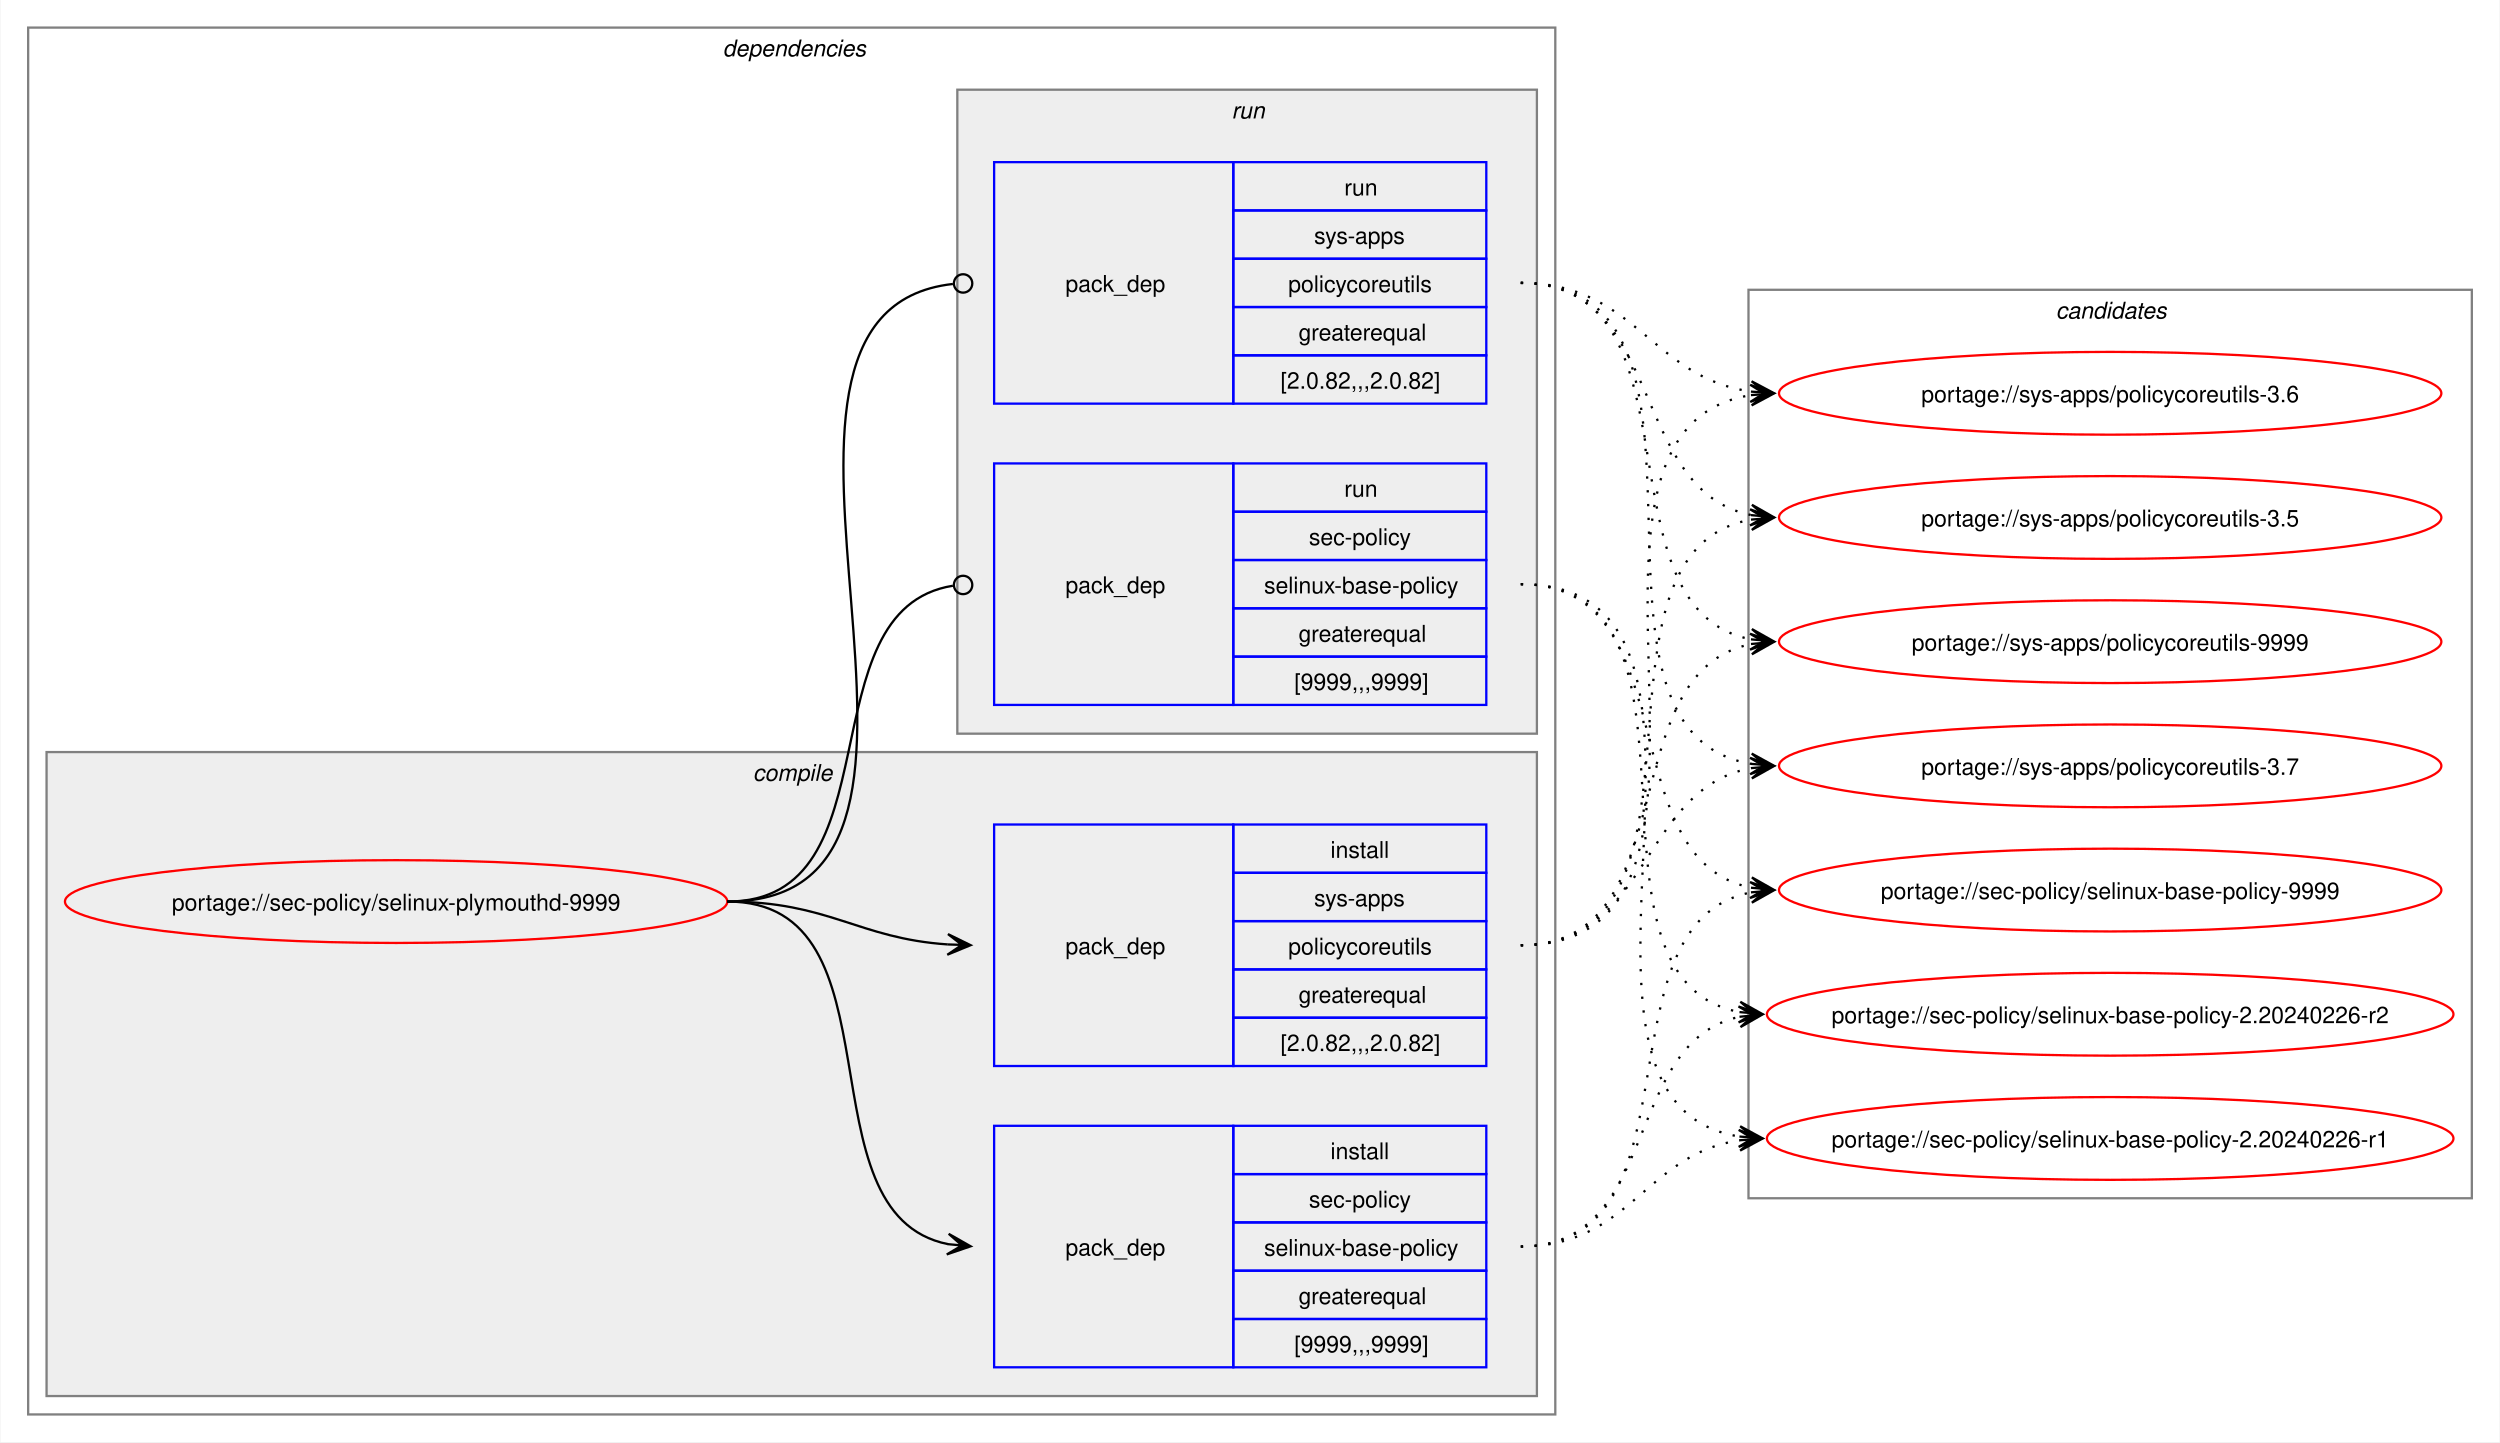
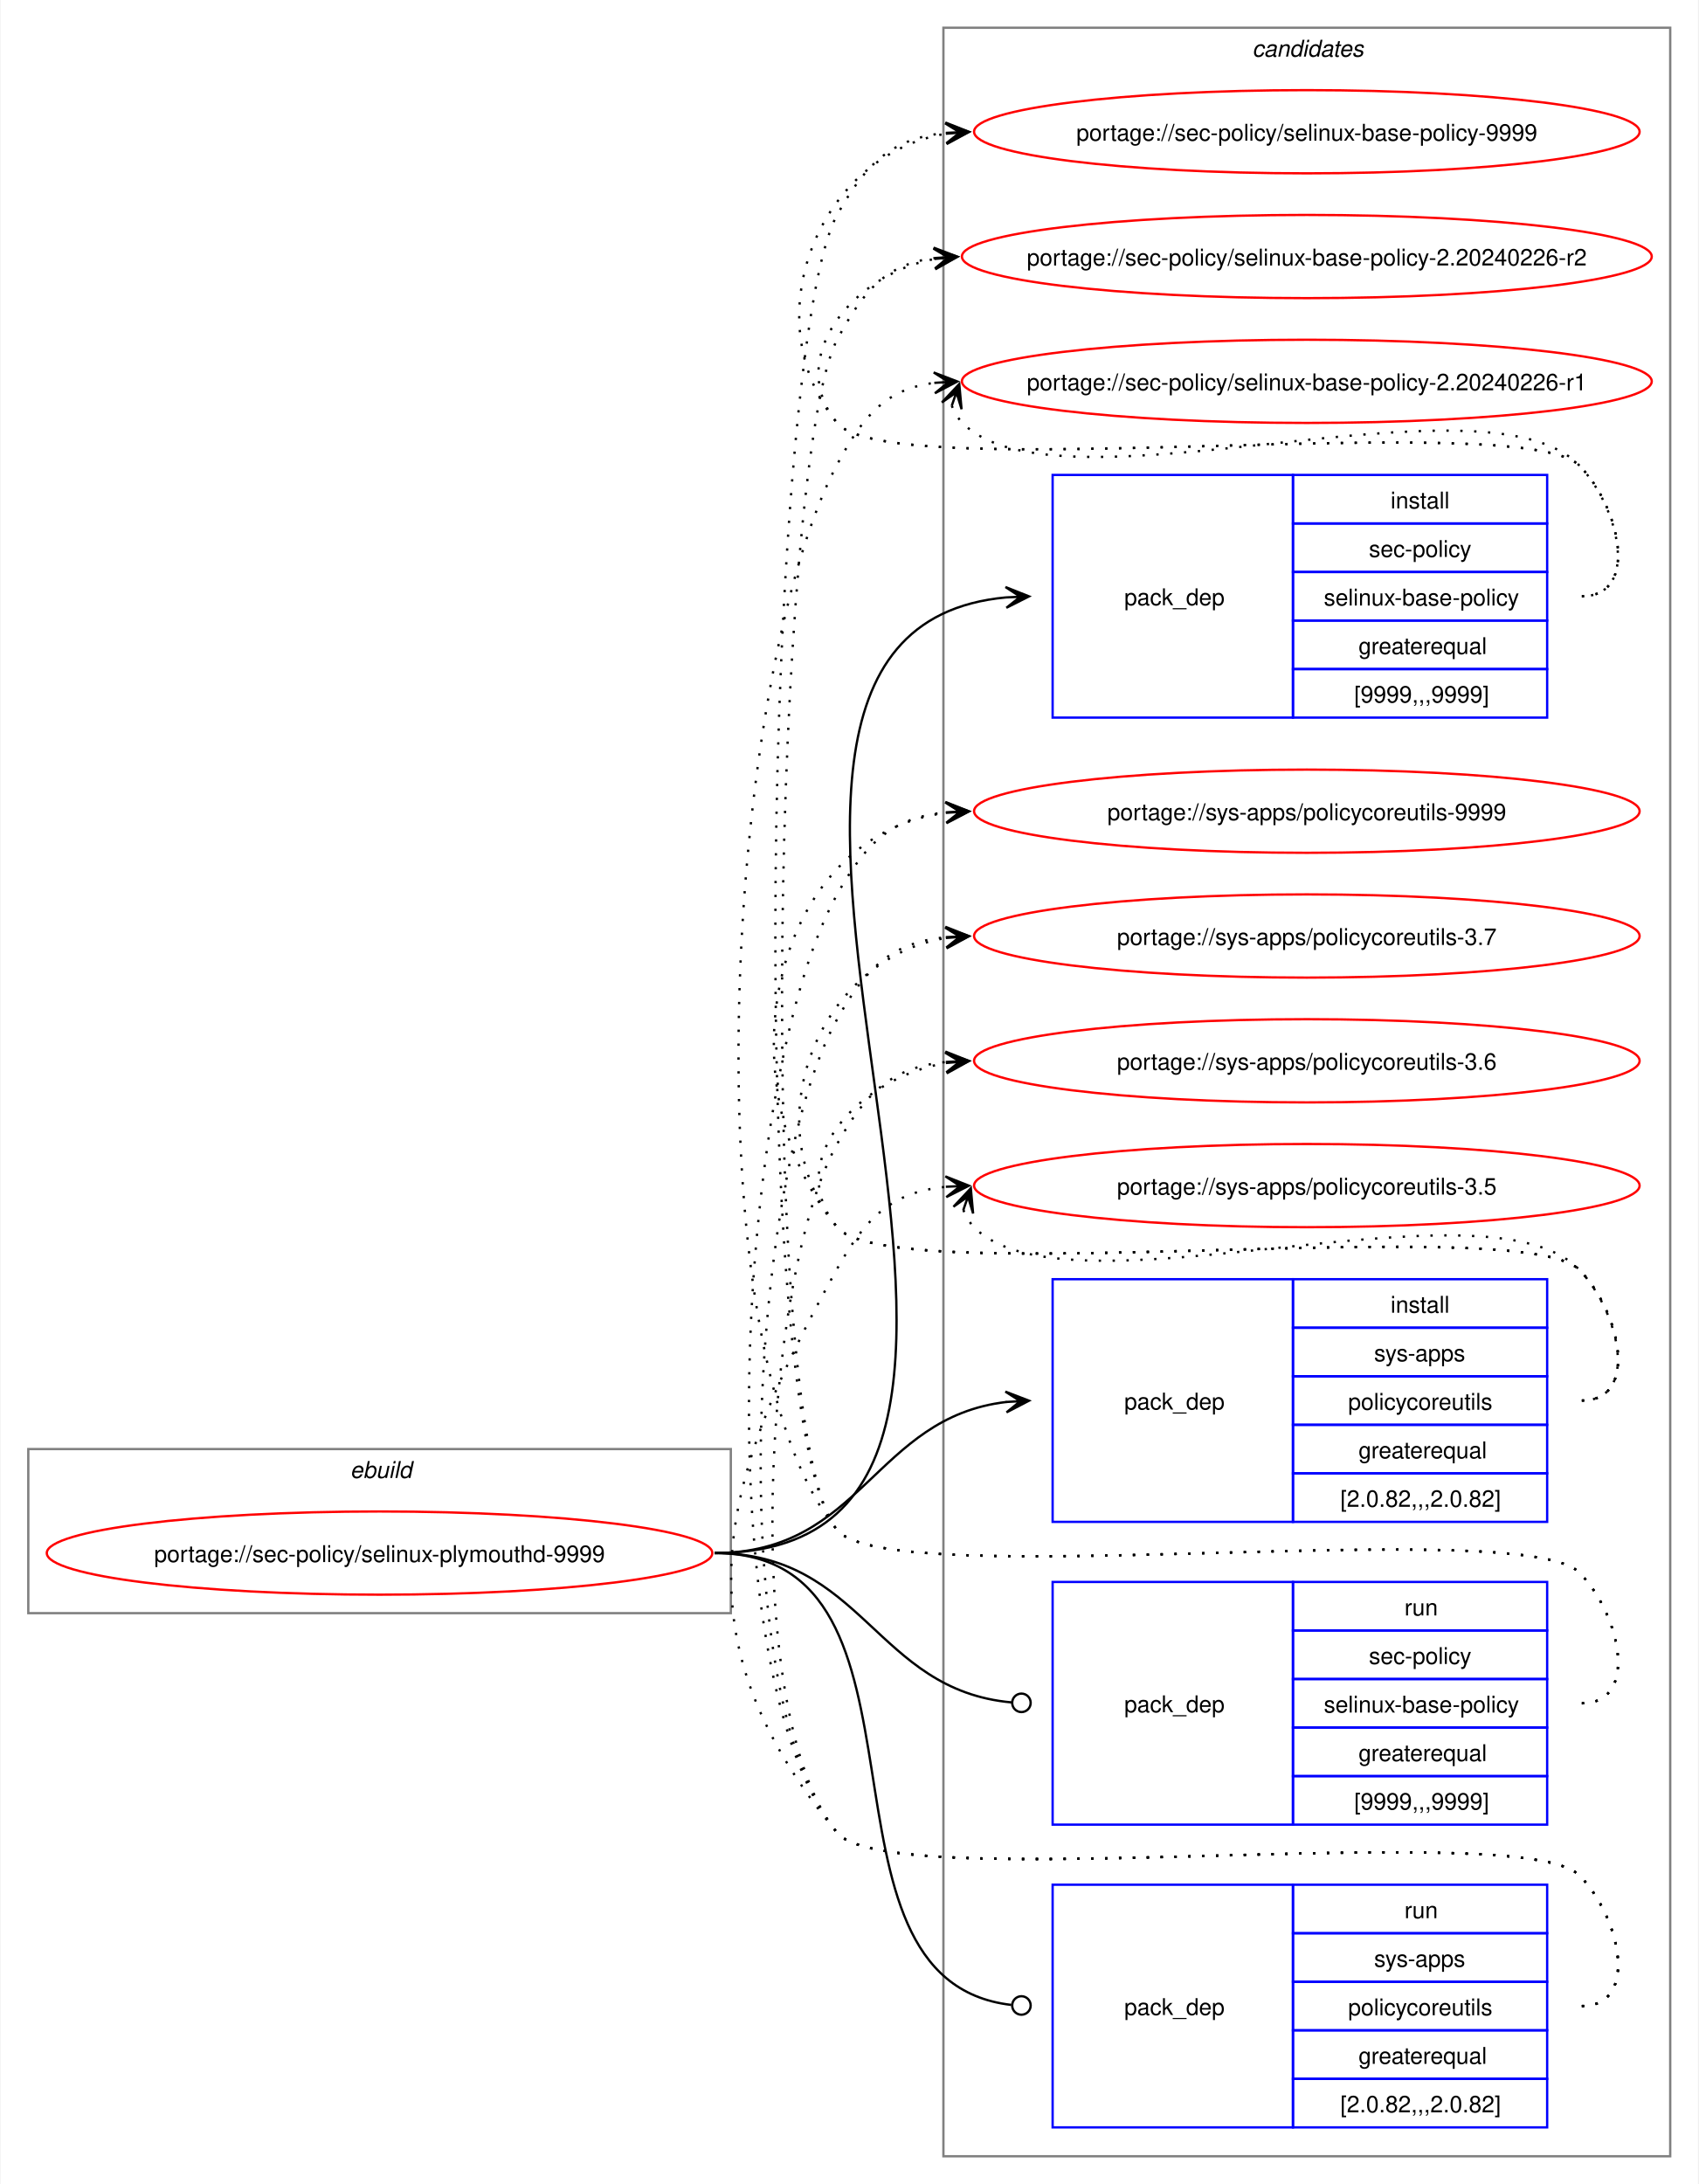
- <svg xmlns="http://www.w3.org/2000/svg" xmlns:xlink="http://www.w3.org/1999/xlink" width="1087pt" height="627pt" viewBox="0.00 0.00 1086.51 627.00">
-   <g id="graph0" class="graph" transform="scale(1 1) rotate(0) translate(4 623)">
-     <polygon fill="white" stroke="none" points="-4,4 -4,-623 1082.51,-623 1082.51,4 -4,4" />
-     <g id="clust2" class="cluster">
-       <polygon fill="none" stroke="gray" points="8,-8 8,-611 672,-611 672,-8 8,-8" />
-       <text text-anchor="start" x="310" y="-598.5" font-family="Helvetica,sans-Serif" font-style="italic" font-size="10.00">dependencies</text>
-     </g>
-     <g id="clust3" class="cluster">
-       <polygon fill="#eeeeee" stroke="gray" points="16,-16 16,-296 664,-296 664,-16 16,-16" />
-       <text text-anchor="start" x="323.12" y="-283.5" font-family="Helvetica,sans-Serif" font-style="italic" font-size="10.00">compile</text>
-     </g>
-     <g id="clust7" class="cluster">
-       <polygon fill="#eeeeee" stroke="gray" points="412,-304 412,-584 664,-584 664,-304 412,-304" />
-       <text text-anchor="start" x="531.25" y="-571.5" font-family="Helvetica,sans-Serif" font-style="italic" font-size="10.00">run</text>
-     </g>
+ <svg xmlns="http://www.w3.org/2000/svg" xmlns:xlink="http://www.w3.org/1999/xlink" width="735pt" height="945pt" viewBox="0.00 0.00 734.51 945.00">
+   <g id="graph0" class="graph" transform="scale(1 1) rotate(0) translate(4 941)">
+     <polygon fill="white" stroke="none" points="-4,4 -4,-941 730.51,-941 730.51,4 -4,4" />
    <g id="clust10" class="cluster">
-       <polygon fill="none" stroke="gray" points="756,-102 756,-497 1070.51,-497 1070.51,-102 756,-102" />
-       <text text-anchor="start" x="889.63" y="-484.5" font-family="Helvetica,sans-Serif" font-style="italic" font-size="10.00">candidates</text>
+       <polygon fill="none" stroke="gray" points="404,-8 404,-929 718.51,-929 718.51,-8 404,-8" />
+       <text text-anchor="start" x="537.63" y="-916.5" font-family="Helvetica,sans-Serif" font-style="italic" font-size="10.00">candidates</text>
+     </g>
+     <g id="clust1" class="cluster">
+       <polygon fill="none" stroke="gray" points="8,-243 8,-314 312,-314 312,-243 8,-243" />
+       <text text-anchor="start" x="147.25" y="-301.5" font-family="Helvetica,sans-Serif" font-style="italic" font-size="10.00">ebuild</text>
    </g>
    <g id="node1" class="node">
      <g id="a_node1">
        <a xlink:href="../sec-policy/selinux-plymouthd-9999.svg" xlink:title="portage://sec-policy/selinux-plymouthd-9999">
-           <ellipse fill="none" stroke="red" cx="168" cy="-231" rx="144" ry="18" />
-           <text text-anchor="middle" x="168" y="-227.12" font-family="Helvetica,sans-Serif" font-size="10.00">portage://sec-policy/selinux-plymouthd-9999</text>
+           <ellipse fill="none" stroke="red" cx="160" cy="-269" rx="144" ry="18" />
+           <text text-anchor="middle" x="160" y="-265.12" font-family="Helvetica,sans-Serif" font-size="10.00">portage://sec-policy/selinux-plymouthd-9999</text>
        </a>
      </g>
    </g>
    <g id="node2" class="node">
-       <polygon fill="none" stroke="blue" points="428,-28.5 428,-133.5 532,-133.5 532,-28.5 428,-28.5" />
-       <text text-anchor="start" x="459" y="-77.12" font-family="Helvetica,sans-Serif" font-size="10.00">pack_dep</text>
-       <polygon fill="none" stroke="blue" points="532,-112.5 532,-133.5 642,-133.5 642,-112.5 532,-112.5" />
-       <text text-anchor="start" x="574.25" y="-119" font-family="Helvetica,sans-Serif" font-size="10.00">install</text>
-       <polygon fill="none" stroke="blue" points="532,-91.5 532,-112.5 642,-112.5 642,-91.5 532,-91.5" />
-       <text text-anchor="start" x="564.87" y="-98" font-family="Helvetica,sans-Serif" font-size="10.00">sec-policy</text>
-       <polygon fill="none" stroke="blue" points="532,-70.5 532,-91.5 642,-91.5 642,-70.5 532,-70.5" />
-       <text text-anchor="start" x="545.37" y="-77" font-family="Helvetica,sans-Serif" font-size="10.00">selinux-base-policy</text>
-       <polygon fill="none" stroke="blue" points="532,-49.5 532,-70.5 642,-70.5 642,-49.5 532,-49.5" />
-       <text text-anchor="start" x="560.37" y="-56" font-family="Helvetica,sans-Serif" font-size="10.00">greaterequal</text>
-       <polygon fill="none" stroke="blue" points="532,-28.5 532,-49.5 642,-49.5 642,-28.5 532,-28.5" />
-       <text text-anchor="start" x="558.5" y="-35" font-family="Helvetica,sans-Serif" font-size="10.00">[9999,,,9999]</text>
+       <polygon fill="none" stroke="blue" points="451.26,-630.5 451.26,-735.5 555.26,-735.5 555.26,-630.5 451.26,-630.5" />
+       <text text-anchor="start" x="482.26" y="-679.12" font-family="Helvetica,sans-Serif" font-size="10.00">pack_dep</text>
+       <polygon fill="none" stroke="blue" points="555.26,-714.5 555.26,-735.5 665.26,-735.5 665.26,-714.5 555.26,-714.5" />
+       <text text-anchor="start" x="597.51" y="-721" font-family="Helvetica,sans-Serif" font-size="10.00">install</text>
+       <polygon fill="none" stroke="blue" points="555.26,-693.5 555.26,-714.5 665.26,-714.5 665.26,-693.5 555.26,-693.5" />
+       <text text-anchor="start" x="588.13" y="-700" font-family="Helvetica,sans-Serif" font-size="10.00">sec-policy</text>
+       <polygon fill="none" stroke="blue" points="555.26,-672.5 555.26,-693.5 665.26,-693.5 665.26,-672.5 555.26,-672.5" />
+       <text text-anchor="start" x="568.63" y="-679" font-family="Helvetica,sans-Serif" font-size="10.00">selinux-base-policy</text>
+       <polygon fill="none" stroke="blue" points="555.26,-651.5 555.26,-672.5 665.26,-672.5 665.26,-651.5 555.26,-651.5" />
+       <text text-anchor="start" x="583.63" y="-658" font-family="Helvetica,sans-Serif" font-size="10.00">greaterequal</text>
+       <polygon fill="none" stroke="blue" points="555.26,-630.5 555.26,-651.5 665.26,-651.5 665.26,-630.5 555.26,-630.5" />
+       <text text-anchor="start" x="581.76" y="-637" font-family="Helvetica,sans-Serif" font-size="10.00">[9999,,,9999]</text>
    </g>
    <g id="edge1" class="edge">
-       <path fill="none" stroke="black" d="M312,-231C389.89,-231 342.32,-95.29 407.96,-82.04" />
-       <polygon fill="black" stroke="black" points="417.79,-81.11 408.25,-86.53 414.02,-81.47 407.83,-82.05 407.83,-82.05 407.83,-82.05 414.02,-81.47 407.41,-77.57 417.79,-81.11" />
+       <path fill="none" stroke="black" d="M305,-269C494.97,-269 258.26,-666.59 431.14,-682.51" />
+       <polygon fill="black" stroke="black" points="441.04,-682.95 430.85,-687 437.26,-682.78 431.05,-682.5 431.05,-682.5 431.05,-682.5 437.26,-682.78 431.25,-678.01 441.04,-682.95" />
    </g>
    <g id="node3" class="node">
-       <polygon fill="none" stroke="blue" points="428,-159.5 428,-264.5 532,-264.5 532,-159.5 428,-159.5" />
-       <text text-anchor="start" x="459" y="-208.12" font-family="Helvetica,sans-Serif" font-size="10.00">pack_dep</text>
-       <polygon fill="none" stroke="blue" points="532,-243.5 532,-264.5 642,-264.5 642,-243.5 532,-243.5" />
-       <text text-anchor="start" x="574.25" y="-250" font-family="Helvetica,sans-Serif" font-size="10.00">install</text>
-       <polygon fill="none" stroke="blue" points="532,-222.5 532,-243.5 642,-243.5 642,-222.5 532,-222.5" />
-       <text text-anchor="start" x="567.12" y="-229" font-family="Helvetica,sans-Serif" font-size="10.00">sys-apps</text>
-       <polygon fill="none" stroke="blue" points="532,-201.5 532,-222.5 642,-222.5 642,-201.5 532,-201.5" />
-       <text text-anchor="start" x="555.87" y="-208" font-family="Helvetica,sans-Serif" font-size="10.00">policycoreutils</text>
-       <polygon fill="none" stroke="blue" points="532,-180.5 532,-201.5 642,-201.5 642,-180.5 532,-180.5" />
-       <text text-anchor="start" x="560.37" y="-187" font-family="Helvetica,sans-Serif" font-size="10.00">greaterequal</text>
-       <polygon fill="none" stroke="blue" points="532,-159.5 532,-180.5 642,-180.5 642,-159.5 532,-159.5" />
-       <text text-anchor="start" x="552.5" y="-166" font-family="Helvetica,sans-Serif" font-size="10.00">[2.0.82,,,2.0.82]</text>
+       <polygon fill="none" stroke="blue" points="451.26,-282.5 451.26,-387.5 555.26,-387.5 555.26,-282.5 451.26,-282.5" />
+       <text text-anchor="start" x="482.26" y="-331.12" font-family="Helvetica,sans-Serif" font-size="10.00">pack_dep</text>
+       <polygon fill="none" stroke="blue" points="555.26,-366.5 555.26,-387.5 665.26,-387.5 665.26,-366.5 555.26,-366.5" />
+       <text text-anchor="start" x="597.51" y="-373" font-family="Helvetica,sans-Serif" font-size="10.00">install</text>
+       <polygon fill="none" stroke="blue" points="555.26,-345.5 555.26,-366.5 665.26,-366.5 665.26,-345.5 555.26,-345.5" />
+       <text text-anchor="start" x="590.38" y="-352" font-family="Helvetica,sans-Serif" font-size="10.00">sys-apps</text>
+       <polygon fill="none" stroke="blue" points="555.26,-324.5 555.26,-345.5 665.26,-345.5 665.26,-324.5 555.26,-324.5" />
+       <text text-anchor="start" x="579.13" y="-331" font-family="Helvetica,sans-Serif" font-size="10.00">policycoreutils</text>
+       <polygon fill="none" stroke="blue" points="555.26,-303.5 555.26,-324.5 665.26,-324.5 665.26,-303.5 555.26,-303.5" />
+       <text text-anchor="start" x="583.63" y="-310" font-family="Helvetica,sans-Serif" font-size="10.00">greaterequal</text>
+       <polygon fill="none" stroke="blue" points="555.26,-282.5 555.26,-303.5 665.26,-303.5 665.26,-282.5 555.26,-282.5" />
+       <text text-anchor="start" x="575.76" y="-289" font-family="Helvetica,sans-Serif" font-size="10.00">[2.0.82,,,2.0.82]</text>
    </g>
    <g id="edge2" class="edge">
-       <path fill="none" stroke="black" d="M312,-231C356.34,-231 368.74,-214.99 407.84,-212.36" />
-       <polygon fill="black" stroke="black" points="417.78,-212.04 407.93,-216.86 414,-212.16 407.79,-212.36 407.79,-212.36 407.79,-212.36 414,-212.16 407.64,-207.87 417.78,-212.04" />
+       <path fill="none" stroke="black" d="M305,-269C368.85,-269 374.14,-327.74 431.36,-334.39" />
+       <polygon fill="black" stroke="black" points="441.04,-334.93 430.8,-338.86 437.26,-334.72 431.05,-334.37 431.05,-334.37 431.05,-334.37 437.26,-334.72 431.31,-329.88 441.04,-334.93" />
    </g>
    <g id="node4" class="node">
-       <polygon fill="none" stroke="blue" points="428,-316.5 428,-421.5 532,-421.5 532,-316.5 428,-316.5" />
-       <text text-anchor="start" x="459" y="-365.12" font-family="Helvetica,sans-Serif" font-size="10.00">pack_dep</text>
-       <polygon fill="none" stroke="blue" points="532,-400.5 532,-421.5 642,-421.5 642,-400.5 532,-400.5" />
-       <text text-anchor="start" x="580.25" y="-407" font-family="Helvetica,sans-Serif" font-size="10.00">run</text>
-       <polygon fill="none" stroke="blue" points="532,-379.5 532,-400.5 642,-400.5 642,-379.5 532,-379.5" />
-       <text text-anchor="start" x="564.87" y="-386" font-family="Helvetica,sans-Serif" font-size="10.00">sec-policy</text>
-       <polygon fill="none" stroke="blue" points="532,-358.5 532,-379.5 642,-379.5 642,-358.5 532,-358.5" />
-       <text text-anchor="start" x="545.37" y="-365" font-family="Helvetica,sans-Serif" font-size="10.00">selinux-base-policy</text>
-       <polygon fill="none" stroke="blue" points="532,-337.5 532,-358.5 642,-358.5 642,-337.5 532,-337.5" />
-       <text text-anchor="start" x="560.37" y="-344" font-family="Helvetica,sans-Serif" font-size="10.00">greaterequal</text>
-       <polygon fill="none" stroke="blue" points="532,-316.5 532,-337.5 642,-337.5 642,-316.5 532,-316.5" />
-       <text text-anchor="start" x="558.5" y="-323" font-family="Helvetica,sans-Serif" font-size="10.00">[9999,,,9999]</text>
+       <polygon fill="none" stroke="blue" points="451.26,-151.5 451.26,-256.5 555.26,-256.5 555.26,-151.5 451.26,-151.5" />
+       <text text-anchor="start" x="482.26" y="-200.12" font-family="Helvetica,sans-Serif" font-size="10.00">pack_dep</text>
+       <polygon fill="none" stroke="blue" points="555.26,-235.5 555.26,-256.5 665.26,-256.5 665.26,-235.5 555.26,-235.5" />
+       <text text-anchor="start" x="603.51" y="-242" font-family="Helvetica,sans-Serif" font-size="10.00">run</text>
+       <polygon fill="none" stroke="blue" points="555.26,-214.5 555.26,-235.5 665.26,-235.5 665.26,-214.5 555.26,-214.5" />
+       <text text-anchor="start" x="588.13" y="-221" font-family="Helvetica,sans-Serif" font-size="10.00">sec-policy</text>
+       <polygon fill="none" stroke="blue" points="555.26,-193.5 555.26,-214.5 665.26,-214.5 665.26,-193.5 555.26,-193.5" />
+       <text text-anchor="start" x="568.63" y="-200" font-family="Helvetica,sans-Serif" font-size="10.00">selinux-base-policy</text>
+       <polygon fill="none" stroke="blue" points="555.26,-172.5 555.26,-193.5 665.26,-193.5 665.26,-172.5 555.26,-172.5" />
+       <text text-anchor="start" x="583.63" y="-179" font-family="Helvetica,sans-Serif" font-size="10.00">greaterequal</text>
+       <polygon fill="none" stroke="blue" points="555.26,-151.5 555.26,-172.5 665.26,-172.5 665.26,-151.5 555.26,-151.5" />
+       <text text-anchor="start" x="581.76" y="-158" font-family="Helvetica,sans-Serif" font-size="10.00">[9999,,,9999]</text>
    </g>
    <g id="edge3" class="edge">
-       <path fill="none" stroke="black" d="M312,-231C386.43,-231 345.13,-357.91 410.07,-368.32" />
-       <ellipse fill="none" stroke="black" cx="414.51" cy="-368.66" rx="4" ry="4" />
+       <path fill="none" stroke="black" d="M305,-269C369.47,-269 374.42,-209.71 433.54,-204.38" />
+       <ellipse fill="none" stroke="black" cx="437.76" cy="-204.2" rx="4" ry="4" />
    </g>
    <g id="node5" class="node">
-       <polygon fill="none" stroke="blue" points="428,-447.5 428,-552.5 532,-552.5 532,-447.5 428,-447.5" />
-       <text text-anchor="start" x="459" y="-496.12" font-family="Helvetica,sans-Serif" font-size="10.00">pack_dep</text>
-       <polygon fill="none" stroke="blue" points="532,-531.5 532,-552.5 642,-552.5 642,-531.5 532,-531.5" />
-       <text text-anchor="start" x="580.25" y="-538" font-family="Helvetica,sans-Serif" font-size="10.00">run</text>
-       <polygon fill="none" stroke="blue" points="532,-510.5 532,-531.5 642,-531.5 642,-510.5 532,-510.5" />
-       <text text-anchor="start" x="567.12" y="-517" font-family="Helvetica,sans-Serif" font-size="10.00">sys-apps</text>
-       <polygon fill="none" stroke="blue" points="532,-489.5 532,-510.5 642,-510.5 642,-489.5 532,-489.5" />
-       <text text-anchor="start" x="555.87" y="-496" font-family="Helvetica,sans-Serif" font-size="10.00">policycoreutils</text>
-       <polygon fill="none" stroke="blue" points="532,-468.5 532,-489.5 642,-489.5 642,-468.5 532,-468.5" />
-       <text text-anchor="start" x="560.37" y="-475" font-family="Helvetica,sans-Serif" font-size="10.00">greaterequal</text>
-       <polygon fill="none" stroke="blue" points="532,-447.5 532,-468.5 642,-468.5 642,-447.5 532,-447.5" />
-       <text text-anchor="start" x="552.5" y="-454" font-family="Helvetica,sans-Serif" font-size="10.00">[2.0.82,,,2.0.82]</text>
+       <polygon fill="none" stroke="blue" points="451.26,-20.5 451.26,-125.5 555.26,-125.5 555.26,-20.5 451.26,-20.5" />
+       <text text-anchor="start" x="482.26" y="-69.12" font-family="Helvetica,sans-Serif" font-size="10.00">pack_dep</text>
+       <polygon fill="none" stroke="blue" points="555.26,-104.5 555.26,-125.5 665.26,-125.5 665.26,-104.5 555.26,-104.5" />
+       <text text-anchor="start" x="603.51" y="-111" font-family="Helvetica,sans-Serif" font-size="10.00">run</text>
+       <polygon fill="none" stroke="blue" points="555.26,-83.5 555.26,-104.5 665.26,-104.5 665.26,-83.5 555.26,-83.5" />
+       <text text-anchor="start" x="590.38" y="-90" font-family="Helvetica,sans-Serif" font-size="10.00">sys-apps</text>
+       <polygon fill="none" stroke="blue" points="555.26,-62.5 555.26,-83.5 665.26,-83.5 665.26,-62.5 555.26,-62.5" />
+       <text text-anchor="start" x="579.13" y="-69" font-family="Helvetica,sans-Serif" font-size="10.00">policycoreutils</text>
+       <polygon fill="none" stroke="blue" points="555.26,-41.5 555.26,-62.5 665.26,-62.5 665.26,-41.5 555.26,-41.5" />
+       <text text-anchor="start" x="583.63" y="-48" font-family="Helvetica,sans-Serif" font-size="10.00">greaterequal</text>
+       <polygon fill="none" stroke="blue" points="555.26,-20.5 555.26,-41.5 665.26,-41.5 665.26,-20.5 555.26,-20.5" />
+       <text text-anchor="start" x="575.76" y="-27" font-family="Helvetica,sans-Serif" font-size="10.00">[2.0.82,,,2.0.82]</text>
    </g>
    <g id="edge4" class="edge">
-       <path fill="none" stroke="black" d="M312,-231C437.53,-231 297.51,-487.03 410.07,-499.53" />
-       <ellipse fill="none" stroke="black" cx="414.51" cy="-499.76" rx="4" ry="4" />
+       <path fill="none" stroke="black" d="M305,-269C408.23,-269 340.17,-84.32 433.37,-73.49" />
+       <ellipse fill="none" stroke="black" cx="437.76" cy="-73.25" rx="4" ry="4" />
    </g>
    <g id="node6" class="node">
      <g id="a_node6">
        <a xlink:href="../sec-policy/selinux-base-policy-9999.svg" xlink:title="portage://sec-policy/selinux-base-policy-9999">
-           <ellipse fill="none" stroke="red" cx="913.26" cy="-236" rx="144" ry="18" />
-           <text text-anchor="middle" x="913.26" y="-232.12" font-family="Helvetica,sans-Serif" font-size="10.00">portage://sec-policy/selinux-base-policy-9999</text>
+           <ellipse fill="none" stroke="red" cx="561.26" cy="-884" rx="144" ry="18" />
+           <text text-anchor="middle" x="561.26" y="-880.12" font-family="Helvetica,sans-Serif" font-size="10.00">portage://sec-policy/selinux-base-policy-9999</text>
        </a>
      </g>
    </g>
    <g id="edge5" class="edge">
-       <path fill="none" stroke="black" stroke-dasharray="1,5" d="M657,-81C737.82,-81 688.61,-221.81 757.24,-235.01" />
-       <polygon fill="black" stroke="black" points="767.04,-235.89 756.68,-239.48 763.28,-235.55 757.08,-235 757.08,-235 757.08,-235 763.28,-235.55 757.48,-230.51 767.04,-235.89" />
+       <path fill="none" stroke="black" stroke-dasharray="1,5" d="M680.26,-683C705.37,-683 696.86,-721.59 679.26,-739.5 654.19,-764.99 380.73,-730.4 358,-758 321.16,-802.75 350.5,-874.62 405.34,-883.16" />
+       <polygon fill="black" stroke="black" points="415.04,-883.91 404.73,-887.63 411.27,-883.62 405.07,-883.14 405.07,-883.14 405.07,-883.14 411.27,-883.62 405.41,-878.65 415.04,-883.91" />
    </g>
    <g id="node7" class="node">
      <g id="a_node7">
        <a xlink:href="../sec-policy/selinux-base-policy-2.20240226-r2.svg" xlink:title="portage://sec-policy/selinux-base-policy-2.20240226-r2">
-           <ellipse fill="none" stroke="red" cx="913.26" cy="-182" rx="149.26" ry="18" />
-           <text text-anchor="middle" x="913.26" y="-178.12" font-family="Helvetica,sans-Serif" font-size="10.00">portage://sec-policy/selinux-base-policy-2.20240226-r2</text>
+           <ellipse fill="none" stroke="red" cx="561.26" cy="-830" rx="149.26" ry="18" />
+           <text text-anchor="middle" x="561.26" y="-826.12" font-family="Helvetica,sans-Serif" font-size="10.00">portage://sec-policy/selinux-base-policy-2.20240226-r2</text>
        </a>
      </g>
    </g>
    <g id="edge6" class="edge">
-       <path fill="none" stroke="black" stroke-dasharray="1,5" d="M657,-81C718.21,-81 700.69,-170.14 752.36,-180.93" />
-       <polygon fill="black" stroke="black" points="762.04,-181.88 751.65,-185.39 758.28,-181.51 752.09,-180.91 752.09,-180.91 752.09,-180.91 758.28,-181.51 752.53,-176.43 762.04,-181.88" />
+       <path fill="none" stroke="black" stroke-dasharray="1,5" d="M680.26,-683C705.37,-683 696.86,-721.59 679.26,-739.5 654.19,-764.99 380.73,-730.4 358,-758 335.07,-785.85 364.75,-822.35 400.14,-828.95" />
+       <polygon fill="black" stroke="black" points="410.04,-829.89 399.66,-833.43 406.28,-829.53 400.09,-828.95 400.09,-828.95 400.09,-828.95 406.28,-829.53 400.51,-824.47 410.04,-829.89" />
    </g>
    <g id="node8" class="node">
      <g id="a_node8">
        <a xlink:href="../sec-policy/selinux-base-policy-2.20240226-r1.svg" xlink:title="portage://sec-policy/selinux-base-policy-2.20240226-r1">
-           <ellipse fill="none" stroke="red" cx="913.26" cy="-128" rx="149.26" ry="18" />
-           <text text-anchor="middle" x="913.26" y="-124.12" font-family="Helvetica,sans-Serif" font-size="10.00">portage://sec-policy/selinux-base-policy-2.20240226-r1</text>
+           <ellipse fill="none" stroke="red" cx="561.26" cy="-776" rx="149.26" ry="18" />
+           <text text-anchor="middle" x="561.26" y="-772.12" font-family="Helvetica,sans-Serif" font-size="10.00">portage://sec-policy/selinux-base-policy-2.20240226-r1</text>
        </a>
      </g>
    </g>
    <g id="edge7" class="edge">
-       <path fill="none" stroke="black" stroke-dasharray="1,5" d="M657,-81C704.7,-81 710.88,-121.11 752.26,-127.22" />
-       <polygon fill="black" stroke="black" points="762.04,-127.91 751.75,-131.7 758.27,-127.65 752.06,-127.21 752.06,-127.21 752.06,-127.21 758.27,-127.65 752.38,-122.72 762.04,-127.91" />
+       <path fill="none" stroke="black" stroke-dasharray="1,5" d="M407.62,-765.45C408.65,-762.7 410.32,-759.96 412.26,-758 454.02,-715.66 638.3,-782.62 679.26,-739.5 696.55,-721.29 705.37,-683 680.26,-683" />
+       <polygon fill="black" stroke="black" points="410.86,-774.85 403.34,-766.86 409.63,-771.27 407.6,-765.39 407.6,-765.39 407.6,-765.39 409.63,-771.27 411.85,-763.93 410.86,-774.85" />
    </g>
    <g id="node9" class="node">
      <g id="a_node9">
        <a xlink:href="../sys-apps/policycoreutils-9999.svg" xlink:title="portage://sys-apps/policycoreutils-9999">
-           <ellipse fill="none" stroke="red" cx="913.26" cy="-344" rx="144" ry="18" />
-           <text text-anchor="middle" x="913.26" y="-340.12" font-family="Helvetica,sans-Serif" font-size="10.00">portage://sys-apps/policycoreutils-9999</text>
+           <ellipse fill="none" stroke="red" cx="561.26" cy="-590" rx="144" ry="18" />
+           <text text-anchor="middle" x="561.26" y="-586.12" font-family="Helvetica,sans-Serif" font-size="10.00">portage://sys-apps/policycoreutils-9999</text>
        </a>
      </g>
    </g>
    <g id="edge8" class="edge">
-       <path fill="none" stroke="black" stroke-dasharray="1,5" d="M657,-212C729.83,-212 695.51,-330.93 757.46,-343.01" />
-       <polygon fill="black" stroke="black" points="767.04,-343.89 756.67,-347.46 763.28,-343.55 757.08,-342.98 757.08,-342.98 757.08,-342.98 763.28,-343.55 757.49,-338.5 767.04,-343.89" />
+       <path fill="none" stroke="black" stroke-dasharray="1,5" d="M680.26,-335C705.37,-335 696.86,-373.59 679.26,-391.5 654.19,-416.99 380.73,-382.4 358,-410 306.96,-472 329.85,-579.76 405.27,-589.32" />
+       <polygon fill="black" stroke="black" points="415.04,-589.92 404.78,-593.8 411.27,-589.69 405.06,-589.31 405.06,-589.31 405.06,-589.31 411.27,-589.69 405.34,-584.81 415.04,-589.92" />
    </g>
    <g id="node10" class="node">
      <g id="a_node10">
        <a xlink:href="../sys-apps/policycoreutils-3.7.svg" xlink:title="portage://sys-apps/policycoreutils-3.7">
-           <ellipse fill="none" stroke="red" cx="913.26" cy="-290" rx="144" ry="18" />
-           <text text-anchor="middle" x="913.26" y="-286.12" font-family="Helvetica,sans-Serif" font-size="10.00">portage://sys-apps/policycoreutils-3.7</text>
+           <ellipse fill="none" stroke="red" cx="561.26" cy="-536" rx="144" ry="18" />
+           <text text-anchor="middle" x="561.26" y="-532.12" font-family="Helvetica,sans-Serif" font-size="10.00">portage://sys-apps/policycoreutils-3.7</text>
        </a>
      </g>
    </g>
    <g id="edge9" class="edge">
-       <path fill="none" stroke="black" stroke-dasharray="1,5" d="M657,-212C713.38,-212 708.82,-279.98 757.11,-289.01" />
-       <polygon fill="black" stroke="black" points="767.04,-289.89 756.68,-293.49 763.27,-289.56 757.08,-289.01 757.08,-289.01 757.08,-289.01 763.27,-289.56 757.48,-284.53 767.04,-289.89" />
+       <path fill="none" stroke="black" stroke-dasharray="1,5" d="M680.26,-335C705.37,-335 696.86,-373.59 679.26,-391.5 654.19,-416.99 380.73,-382.4 358,-410 321.16,-454.75 350.5,-526.62 405.34,-535.16" />
+       <polygon fill="black" stroke="black" points="415.04,-535.91 404.73,-539.63 411.27,-535.62 405.07,-535.14 405.07,-535.14 405.07,-535.14 411.27,-535.62 405.41,-530.65 415.04,-535.91" />
    </g>
    <g id="node11" class="node">
      <g id="a_node11">
        <a xlink:href="../sys-apps/policycoreutils-3.6.svg" xlink:title="portage://sys-apps/policycoreutils-3.6">
-           <ellipse fill="none" stroke="red" cx="913.26" cy="-452" rx="144" ry="18" />
-           <text text-anchor="middle" x="913.26" y="-448.12" font-family="Helvetica,sans-Serif" font-size="10.00">portage://sys-apps/policycoreutils-3.6</text>
+           <ellipse fill="none" stroke="red" cx="561.26" cy="-482" rx="144" ry="18" />
+           <text text-anchor="middle" x="561.26" y="-478.12" font-family="Helvetica,sans-Serif" font-size="10.00">portage://sys-apps/policycoreutils-3.6</text>
        </a>
      </g>
    </g>
    <g id="edge10" class="edge">
-       <path fill="none" stroke="black" stroke-dasharray="1,5" d="M657,-212C770.67,-212 658.65,-436.33 757.33,-451.22" />
-       <polygon fill="black" stroke="black" points="767.04,-451.91 756.75,-455.69 763.27,-451.65 757.07,-451.21 757.07,-451.21 757.07,-451.21 763.27,-451.65 757.38,-446.72 767.04,-451.91" />
+       <path fill="none" stroke="black" stroke-dasharray="1,5" d="M680.26,-335C705.37,-335 696.86,-373.59 679.26,-391.5 654.19,-416.99 380.73,-382.4 358,-410 334.19,-438.92 367.88,-474.84 405.16,-481.06" />
+       <polygon fill="black" stroke="black" points="415.04,-481.9 404.7,-485.54 411.27,-481.58 405.08,-481.05 405.08,-481.05 405.08,-481.05 411.27,-481.58 405.46,-476.57 415.04,-481.9" />
    </g>
    <g id="node12" class="node">
      <g id="a_node12">
        <a xlink:href="../sys-apps/policycoreutils-3.5.svg" xlink:title="portage://sys-apps/policycoreutils-3.5">
-           <ellipse fill="none" stroke="red" cx="913.26" cy="-398" rx="144" ry="18" />
-           <text text-anchor="middle" x="913.26" y="-394.12" font-family="Helvetica,sans-Serif" font-size="10.00">portage://sys-apps/policycoreutils-3.5</text>
+           <ellipse fill="none" stroke="red" cx="561.26" cy="-428" rx="144" ry="18" />
+           <text text-anchor="middle" x="561.26" y="-424.12" font-family="Helvetica,sans-Serif" font-size="10.00">portage://sys-apps/policycoreutils-3.5</text>
        </a>
      </g>
    </g>
    <g id="edge11" class="edge">
-       <path fill="none" stroke="black" stroke-dasharray="1,5" d="M657,-212C749.38,-212 678.31,-383.06 757.28,-397.09" />
-       <polygon fill="black" stroke="black" points="767.04,-397.9 756.7,-401.55 763.27,-397.59 757.08,-397.07 757.08,-397.07 757.08,-397.07 763.27,-397.59 757.45,-392.59 767.04,-397.9" />
+       <path fill="none" stroke="black" stroke-dasharray="1,5" d="M412.62,-417.45C413.65,-414.7 415.32,-411.96 417.26,-410 458.22,-368.42 639.09,-433.85 679.26,-391.5 696.54,-373.28 705.37,-335 680.26,-335" />
+       <polygon fill="black" stroke="black" points="415.86,-426.85 408.35,-418.86 414.63,-423.27 412.6,-417.39 412.6,-417.39 412.6,-417.39 414.63,-423.27 416.85,-415.93 415.86,-426.85" />
    </g>
    <g id="edge12" class="edge">
-       <path fill="none" stroke="black" stroke-dasharray="1,5" d="M657,-369C730.15,-369 695.24,-249.16 757.41,-236.99" />
-       <polygon fill="black" stroke="black" points="767.04,-236.11 757.49,-241.51 763.28,-236.46 757.08,-237.02 757.08,-237.02 757.08,-237.02 763.28,-236.46 756.67,-232.54 767.04,-236.11" />
+       <path fill="none" stroke="black" stroke-dasharray="1,5" d="M680.26,-204C705.37,-204 696.86,-242.59 679.26,-260.5 654.19,-285.99 380.73,-251.4 358,-279 317.82,-327.81 327.21,-792.78 358,-848 370.91,-871.16 382.44,-881.29 405.31,-883.51" />
+       <polygon fill="black" stroke="black" points="415.04,-883.95 404.85,-888 411.26,-883.78 405.05,-883.5 405.05,-883.5 405.05,-883.5 411.26,-883.78 405.25,-879.01 415.04,-883.95" />
    </g>
    <g id="edge13" class="edge">
-       <path fill="none" stroke="black" stroke-dasharray="1,5" d="M657,-369C748.67,-369 674.33,-197.03 752.38,-182.92" />
-       <polygon fill="black" stroke="black" points="762.04,-182.1 752.46,-187.43 758.27,-182.42 752.08,-182.94 752.08,-182.94 752.08,-182.94 758.27,-182.42 751.7,-178.46 762.04,-182.1" />
+       <path fill="none" stroke="black" stroke-dasharray="1,5" d="M680.26,-204C705.37,-204 696.86,-242.59 679.26,-260.5 654.19,-285.99 380.73,-251.4 358,-279 321.63,-323.18 331.16,-743.46 358,-794 369.52,-815.68 379.47,-826.69 400.17,-829.35" />
+       <polygon fill="black" stroke="black" points="410.04,-829.93 399.79,-833.84 406.26,-829.71 400.06,-829.34 400.06,-829.34 400.06,-829.34 406.26,-829.71 400.32,-824.85 410.04,-829.93" />
    </g>
    <g id="edge14" class="edge">
-       <path fill="none" stroke="black" stroke-dasharray="1,5" d="M657,-369C770.06,-369 654.65,-144.19 752.09,-128.83" />
-       <polygon fill="black" stroke="black" points="762.04,-128.09 752.4,-133.31 758.27,-128.37 752.07,-128.83 752.07,-128.83 752.07,-128.83 758.27,-128.37 751.74,-124.34 762.04,-128.09" />
+       <path fill="none" stroke="black" stroke-dasharray="1,5" d="M680.26,-204C705.37,-204 696.86,-242.59 679.26,-260.5 654.19,-285.99 380.73,-251.4 358,-279 292.89,-358.09 309.95,-649.52 358,-740 369.52,-761.68 379.47,-772.69 400.17,-775.35" />
+       <polygon fill="black" stroke="black" points="410.04,-775.93 399.79,-779.84 406.26,-775.71 400.06,-775.34 400.06,-775.34 400.06,-775.34 406.26,-775.71 400.32,-770.85 410.04,-775.93" />
    </g>
    <g id="edge15" class="edge">
-       <path fill="none" stroke="black" stroke-dasharray="1,5" d="M657,-500C738.17,-500 688.32,-358.28 757.2,-345" />
-       <polygon fill="black" stroke="black" points="767.04,-344.11 757.49,-349.49 763.28,-344.45 757.08,-345.01 757.08,-345.01 757.08,-345.01 763.28,-344.45 756.68,-340.53 767.04,-344.11" />
+       <path fill="none" stroke="black" stroke-dasharray="1,5" d="M680.26,-73C705.37,-73 696.86,-111.59 679.26,-129.5 654.19,-154.99 380.73,-120.4 358,-148 300.65,-217.65 314.06,-475.2 358,-554 370.91,-577.16 382.44,-587.29 405.31,-589.51" />
+       <polygon fill="black" stroke="black" points="415.04,-589.95 404.85,-594 411.26,-589.78 405.05,-589.5 405.05,-589.5 405.05,-589.5 411.26,-589.78 405.25,-585.01 415.04,-589.95" />
    </g>
    <g id="edge16" class="edge">
-       <path fill="none" stroke="black" stroke-dasharray="1,5" d="M657,-500C758.7,-500 669.77,-305.3 757.33,-290.85" />
-       <polygon fill="black" stroke="black" points="767.04,-290.09 757.42,-295.35 763.27,-290.39 757.07,-290.87 757.07,-290.87 757.07,-290.87 763.27,-290.39 756.72,-286.38 767.04,-290.09" />
+       <path fill="none" stroke="black" stroke-dasharray="1,5" d="M680.26,-73C705.37,-73 696.86,-111.59 679.26,-129.5 654.19,-154.99 380.73,-120.4 358,-148 308.28,-208.39 319.91,-431.68 358,-500 370.91,-523.16 382.44,-533.29 405.31,-535.51" />
+       <polygon fill="black" stroke="black" points="415.04,-535.95 404.85,-540 411.26,-535.78 405.05,-535.5 405.05,-535.5 405.05,-535.5 411.26,-535.78 405.25,-531.01 415.04,-535.95" />
    </g>
    <g id="edge17" class="edge">
-       <path fill="none" stroke="black" stroke-dasharray="1,5" d="M657,-500C706.96,-500 713.63,-458.69 757.33,-452.72" />
-       <polygon fill="black" stroke="black" points="767.04,-452.08 757.36,-457.22 763.27,-452.33 757.06,-452.73 757.06,-452.73 757.06,-452.73 763.27,-452.33 756.77,-448.24 767.04,-452.08" />
+       <path fill="none" stroke="black" stroke-dasharray="1,5" d="M680.26,-73C705.37,-73 696.86,-111.59 679.26,-129.5 654.19,-154.99 380.73,-120.4 358,-148 315.91,-199.12 325.75,-388.16 358,-446 370.91,-469.16 382.44,-479.29 405.31,-481.51" />
+       <polygon fill="black" stroke="black" points="415.04,-481.95 404.85,-486 411.26,-481.78 405.05,-481.5 405.05,-481.5 405.05,-481.5 411.26,-481.78 405.25,-477.01 415.04,-481.95" />
    </g>
    <g id="edge18" class="edge">
-       <path fill="none" stroke="black" stroke-dasharray="1,5" d="M657,-500C720.15,-500 703.55,-409.6 757.35,-399.01" />
-       <polygon fill="black" stroke="black" points="767.04,-398.11 757.5,-403.52 763.28,-398.46 757.08,-399.03 757.08,-399.03 757.08,-399.03 763.28,-398.46 756.67,-394.55 767.04,-398.11" />
+       <path fill="none" stroke="black" stroke-dasharray="1,5" d="M680.26,-73C705.37,-73 696.86,-111.59 679.26,-129.5 654.19,-154.99 380.73,-120.4 358,-148 289.07,-231.72 305.19,-297.28 358,-392 370.91,-415.16 382.44,-425.29 405.31,-427.51" />
+       <polygon fill="black" stroke="black" points="415.04,-427.95 404.85,-432 411.26,-427.78 405.05,-427.5 405.05,-427.5 405.05,-427.5 411.26,-427.78 405.25,-423.01 415.04,-427.95" />
    </g>
  </g>
</svg>
